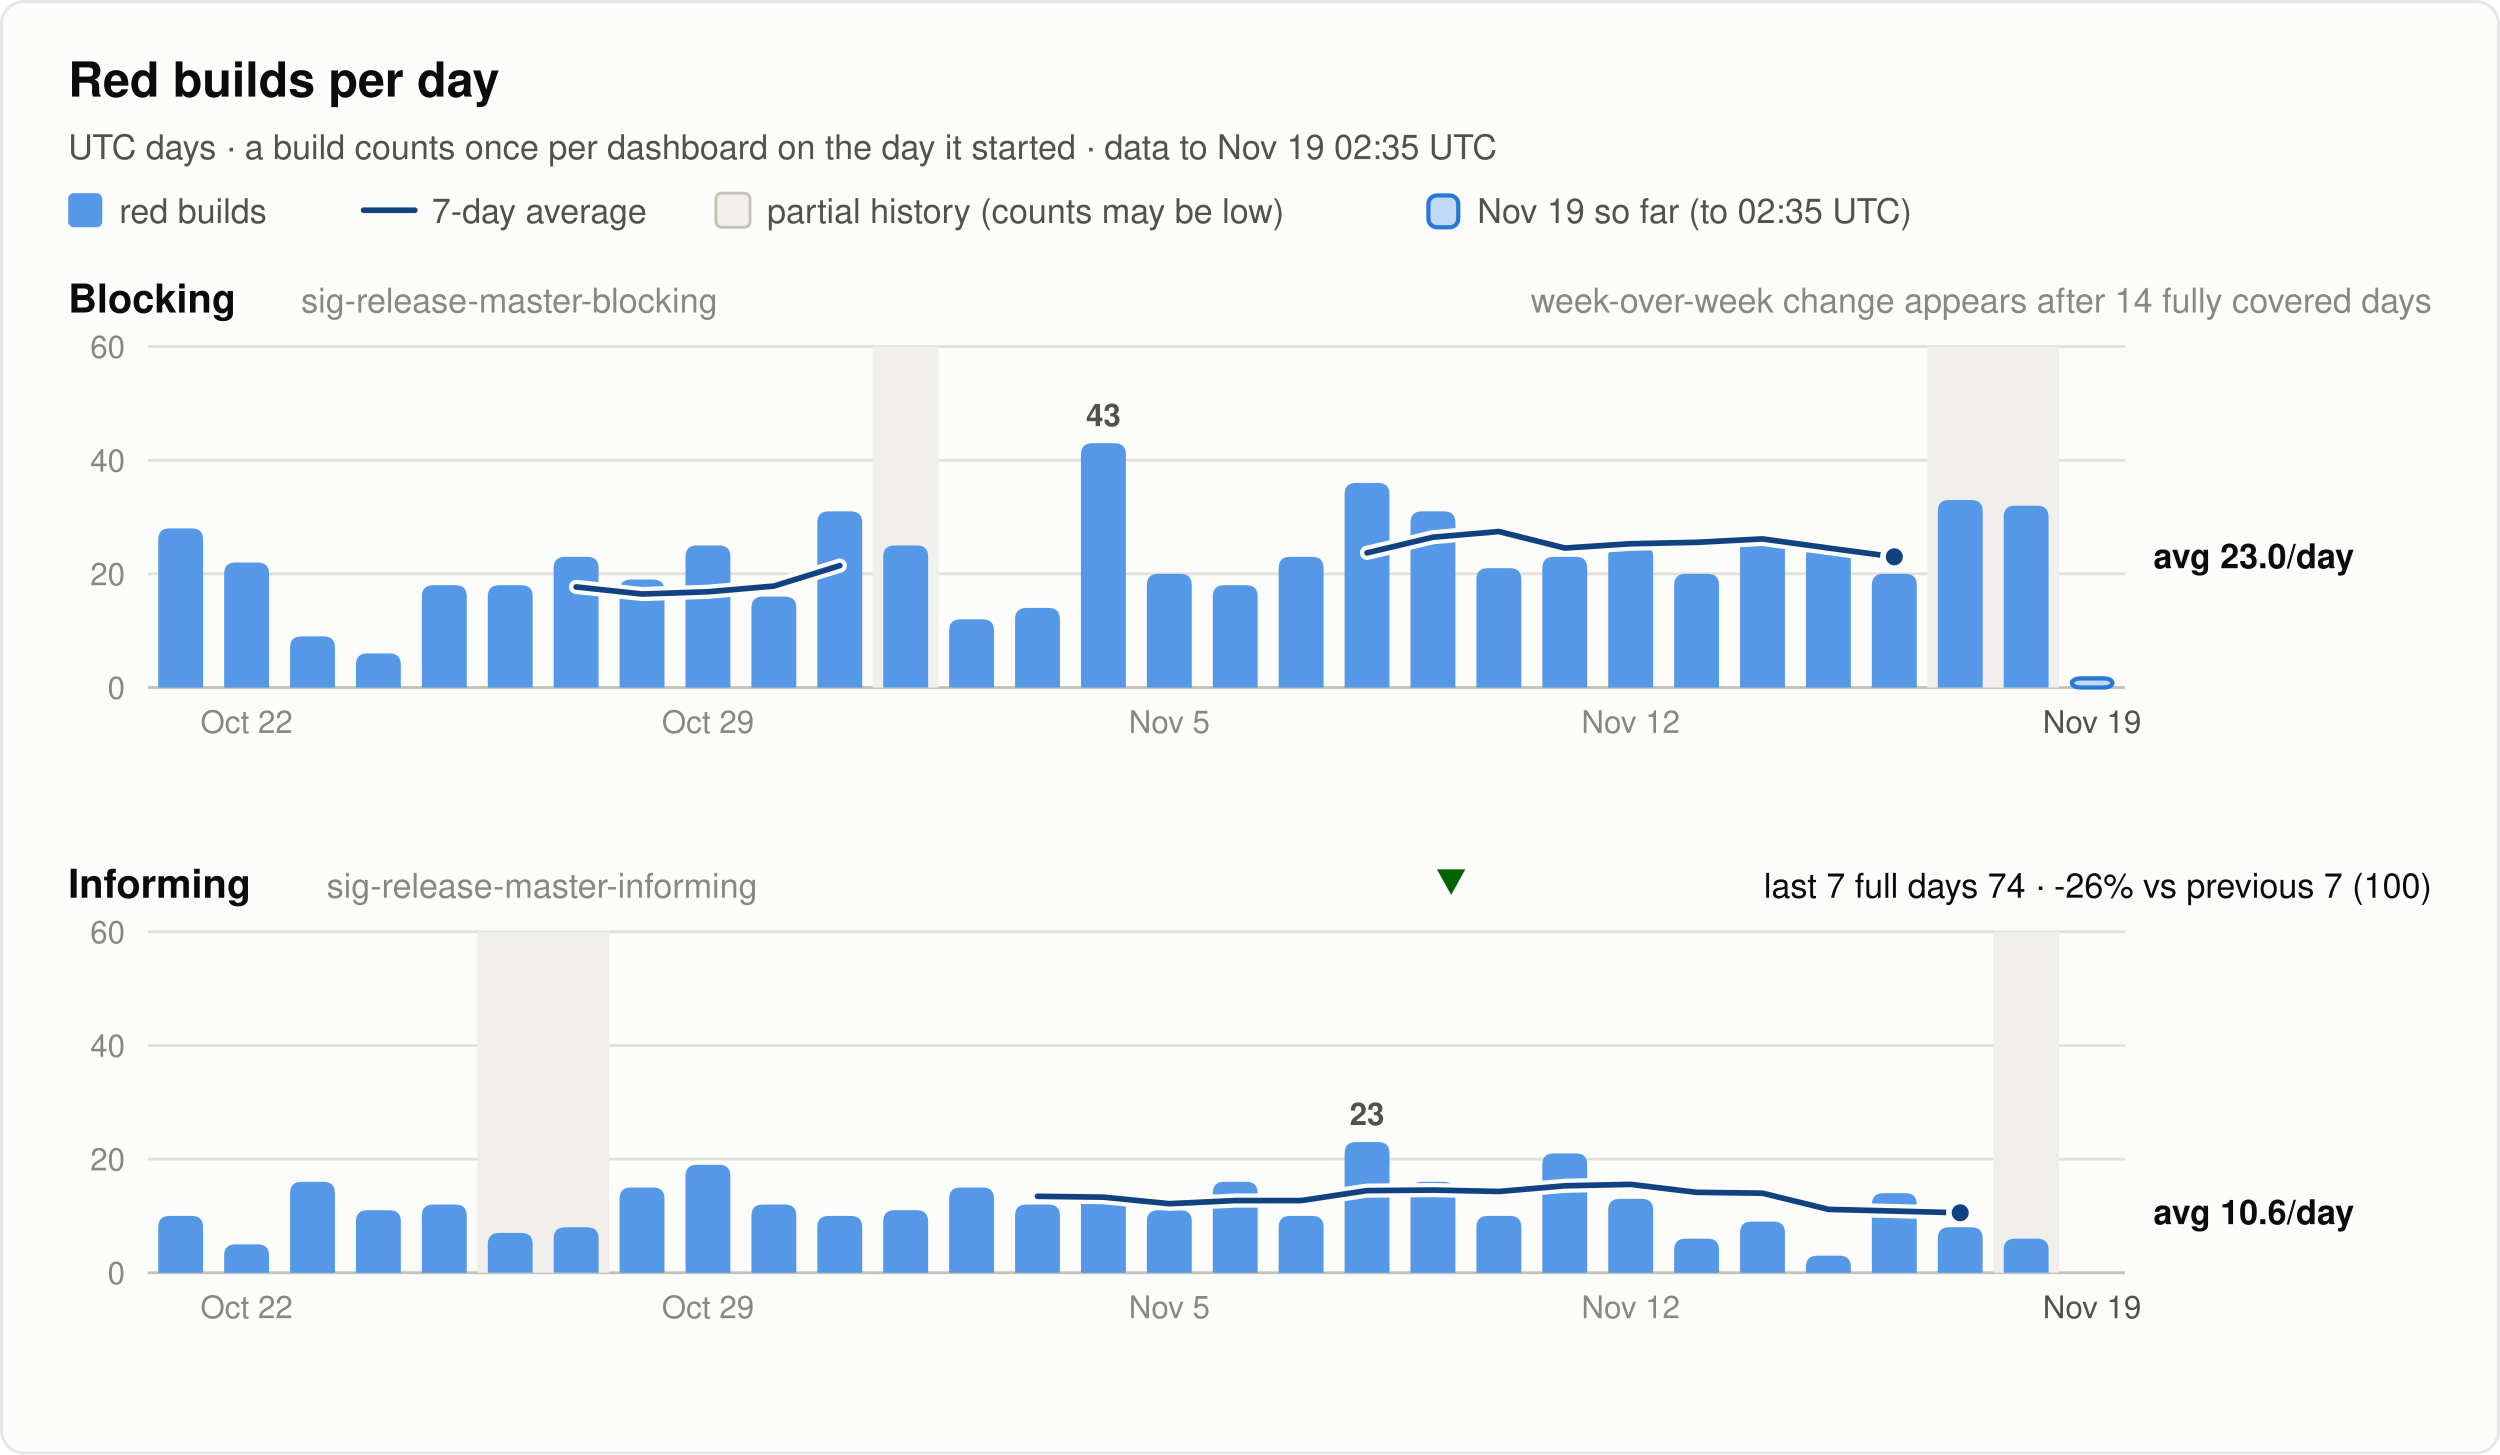
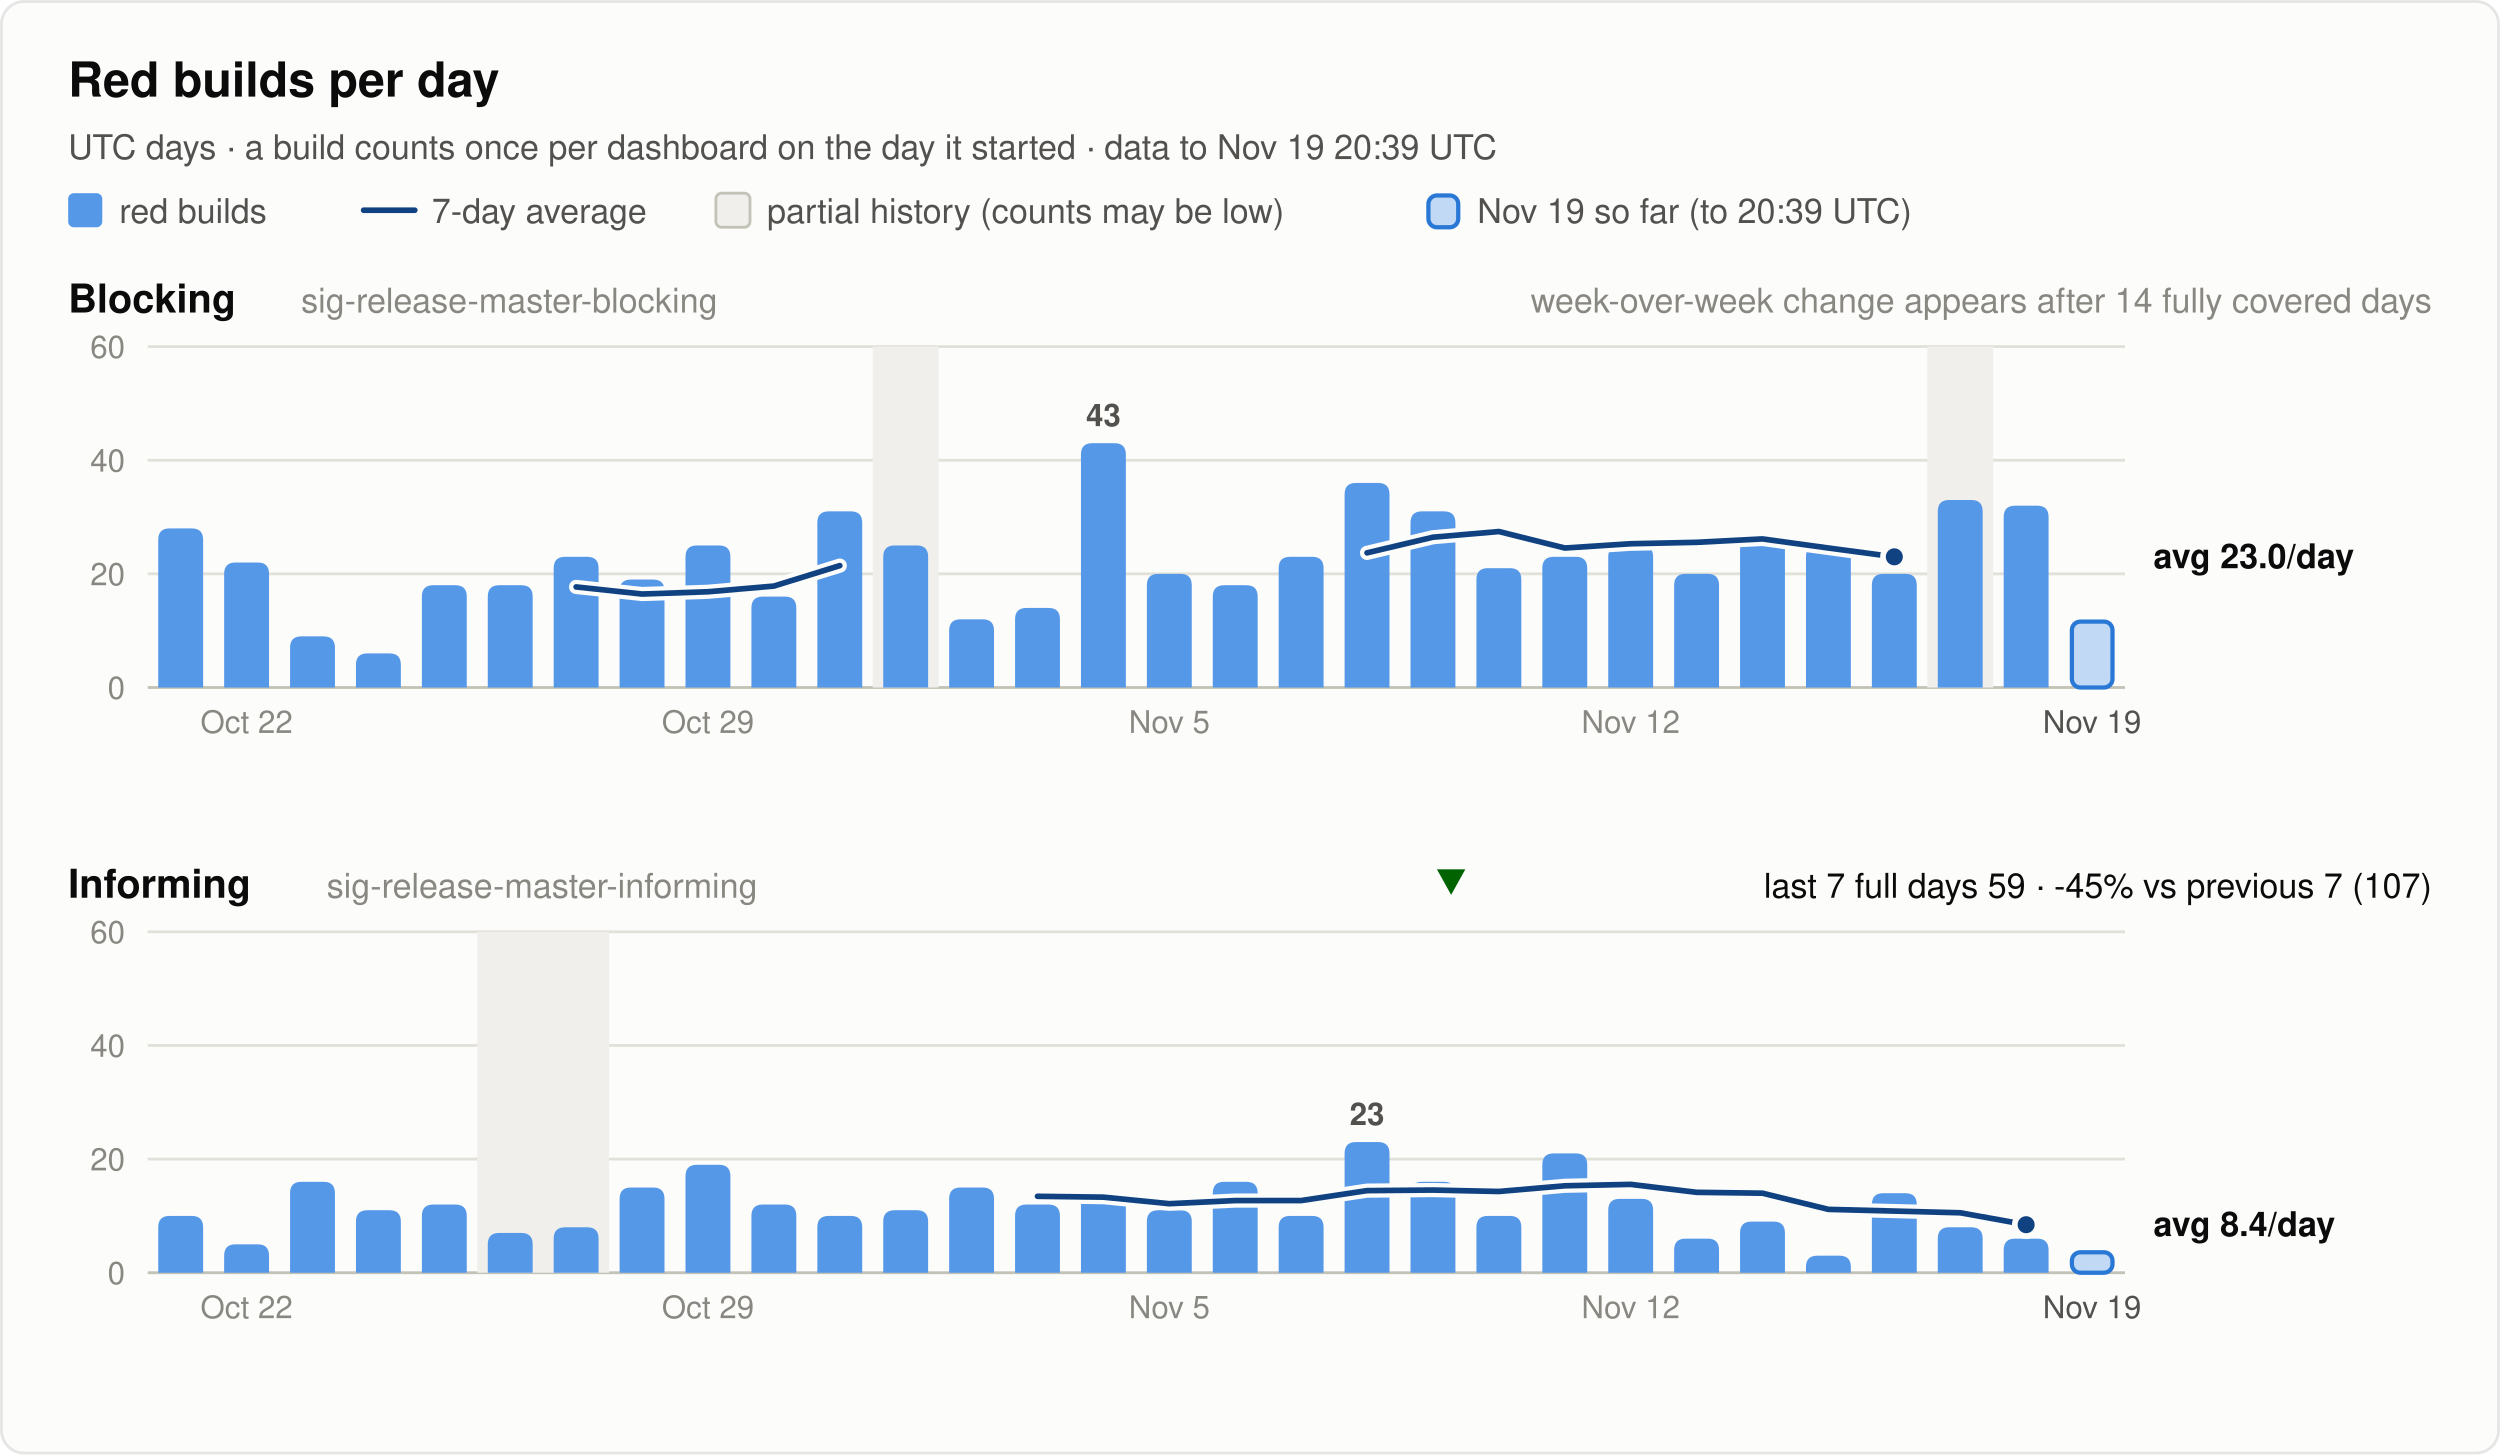
<svg xmlns="http://www.w3.org/2000/svg" width="880" height="512" viewBox="0 0 880 512" font-family="system-ui, -apple-system, 'Segoe UI', Helvetica, Arial, sans-serif" role="img">
  <rect x="0.5" y="0.5" width="879" height="511" rx="8" fill="#fcfcfb" stroke="rgba(11,11,11,0.10)" />
  <text x="24.0" y="34.0" font-size="17" font-weight="600" fill="#0b0b0b" text-anchor="start">Red builds per day</text>
-   <text x="24.0" y="56.0" font-size="12" font-weight="400" fill="#52514e" text-anchor="start">UTC days · a build counts once per dashboard on the day it started · data to Nov 19 02:35 UTC</text>
+   <text x="24.0" y="56.0" font-size="12" font-weight="400" fill="#52514e" text-anchor="start">UTC days · a build counts once per dashboard on the day it started · data to Nov 19 20:39 UTC</text>
  <rect x="24" y="68" width="12" height="12" rx="2" fill="#5598e7" />
  <text x="42.0" y="78.5" font-size="12" font-weight="400" fill="#52514e" text-anchor="start">red builds</text>
  <line x1="128" y1="74" x2="146" y2="74" stroke="#104281" stroke-width="2" stroke-linecap="round" />
  <text x="152.0" y="78.5" font-size="12" font-weight="400" fill="#52514e" text-anchor="start">7-day average</text>
  <rect x="252" y="68" width="12" height="12" rx="2" fill="#f0efec" stroke="#c3c2b7" />
  <text x="270.0" y="78.5" font-size="12" font-weight="400" fill="#52514e" text-anchor="start">partial history (counts may be low)</text>
  <rect x="502.8" y="68.8" width="10.5" height="11.2" rx="3" fill="#5598e7" fill-opacity="0.35" stroke="#2a78d6" stroke-width="1.5" />
-   <text x="520.0" y="78.5" font-size="12" font-weight="400" fill="#52514e" text-anchor="start">Nov 19 so far (to 02:35 UTC)</text>
+   <text x="520.0" y="78.5" font-size="12" font-weight="400" fill="#52514e" text-anchor="start">Nov 19 so far (to 20:39 UTC)</text>
  <text x="24.0" y="110.0" font-size="14" font-weight="600" fill="#0b0b0b" text-anchor="start">Blocking</text>
  <text x="106.0" y="110.0" font-size="12" font-weight="400" fill="#898781" text-anchor="start">sig-release-master-blocking</text>
  <text x="856.0" y="110.0" font-size="12" font-weight="400" fill="#898781" text-anchor="end">week-over-week change appears after 14 fully covered days</text>
  <line x1="52" y1="242.0" x2="748" y2="242.0" stroke="#c3c2b7" stroke-width="1" />
  <text x="44.0" y="246.0" font-size="11" font-weight="400" fill="#898781" text-anchor="end" font-variant-numeric="tabular-nums">0</text>
  <line x1="52" y1="202.0" x2="748" y2="202.0" stroke="#e1e0d9" stroke-width="1" />
  <text x="44.0" y="206.0" font-size="11" font-weight="400" fill="#898781" text-anchor="end" font-variant-numeric="tabular-nums">20</text>
  <line x1="52" y1="162.0" x2="748" y2="162.0" stroke="#e1e0d9" stroke-width="1" />
  <text x="44.0" y="166.0" font-size="11" font-weight="400" fill="#898781" text-anchor="end" font-variant-numeric="tabular-nums">40</text>
  <line x1="52" y1="122.0" x2="748" y2="122.0" stroke="#e1e0d9" stroke-width="1" />
  <text x="44.0" y="126.0" font-size="11" font-weight="400" fill="#898781" text-anchor="end" font-variant-numeric="tabular-nums">60</text>
  <rect x="307.2" y="122.0" width="23.2" height="120.0" fill="#f0efec" />
-   <rect x="678.4" y="122.0" width="46.4" height="120.0" fill="#f0efec" />
+   <rect x="678.4" y="122.0" width="23.2" height="120.0" fill="#f0efec" />
  <path d="M55.7,242.0 V190.0 Q55.7,186.0 59.7,186.0 H67.5 Q71.5,186.0 71.5,190.0 V242.0 Z" fill="#5598e7" />
  <path d="M78.9,242.0 V202.0 Q78.9,198.0 82.9,198.0 H90.7 Q94.7,198.0 94.7,202.0 V242.0 Z" fill="#5598e7" />
  <path d="M102.1,242.0 V228.0 Q102.1,224.0 106.1,224.0 H113.9 Q117.9,224.0 117.9,228.0 V242.0 Z" fill="#5598e7" />
  <path d="M125.3,242.0 V234.0 Q125.3,230.0 129.3,230.0 H137.1 Q141.1,230.0 141.1,234.0 V242.0 Z" fill="#5598e7" />
  <path d="M148.5,242.0 V210.0 Q148.5,206.0 152.5,206.0 H160.3 Q164.3,206.0 164.3,210.0 V242.0 Z" fill="#5598e7" />
  <path d="M171.7,242.0 V210.0 Q171.7,206.0 175.7,206.0 H183.5 Q187.5,206.0 187.5,210.0 V242.0 Z" fill="#5598e7" />
  <path d="M194.9,242.0 V200.0 Q194.9,196.0 198.9,196.0 H206.7 Q210.7,196.0 210.7,200.0 V242.0 Z" fill="#5598e7" />
  <path d="M218.1,242.0 V208.0 Q218.1,204.0 222.1,204.0 H229.9 Q233.9,204.0 233.9,208.0 V242.0 Z" fill="#5598e7" />
  <path d="M241.3,242.0 V196.0 Q241.3,192.0 245.3,192.0 H253.1 Q257.1,192.0 257.1,196.0 V242.0 Z" fill="#5598e7" />
  <path d="M264.5,242.0 V214.0 Q264.5,210.0 268.5,210.0 H276.3 Q280.3,210.0 280.3,214.0 V242.0 Z" fill="#5598e7" />
  <path d="M287.7,242.0 V184.0 Q287.7,180.0 291.7,180.0 H299.5 Q303.5,180.0 303.5,184.0 V242.0 Z" fill="#5598e7" />
  <path d="M310.9,242.0 V196.0 Q310.9,192.0 314.9,192.0 H322.7 Q326.7,192.0 326.7,196.0 V242.0 Z" fill="#5598e7" />
  <path d="M334.1,242.0 V222.0 Q334.1,218.0 338.1,218.0 H345.9 Q349.9,218.0 349.9,222.0 V242.0 Z" fill="#5598e7" />
  <path d="M357.3,242.0 V218.0 Q357.3,214.0 361.3,214.0 H369.1 Q373.1,214.0 373.1,218.0 V242.0 Z" fill="#5598e7" />
  <path d="M380.5,242.0 V160.0 Q380.5,156.0 384.5,156.0 H392.3 Q396.3,156.0 396.3,160.0 V242.0 Z" fill="#5598e7" />
  <text x="388.4" y="150.0" font-size="11" font-weight="600" fill="#52514e" text-anchor="middle">43</text>
  <path d="M403.7,242.0 V206.0 Q403.7,202.0 407.7,202.0 H415.5 Q419.5,202.0 419.5,206.0 V242.0 Z" fill="#5598e7" />
  <path d="M426.9,242.0 V210.0 Q426.9,206.0 430.9,206.0 H438.7 Q442.7,206.0 442.7,210.0 V242.0 Z" fill="#5598e7" />
  <path d="M450.1,242.0 V200.0 Q450.1,196.0 454.1,196.0 H461.9 Q465.9,196.0 465.9,200.0 V242.0 Z" fill="#5598e7" />
  <path d="M473.3,242.0 V174.0 Q473.3,170.0 477.3,170.0 H485.1 Q489.1,170.0 489.1,174.0 V242.0 Z" fill="#5598e7" />
  <path d="M496.5,242.0 V184.0 Q496.5,180.0 500.5,180.0 H508.3 Q512.3,180.0 512.3,184.0 V242.0 Z" fill="#5598e7" />
  <path d="M519.7,242.0 V204.0 Q519.7,200.0 523.7,200.0 H531.5 Q535.5,200.0 535.5,204.0 V242.0 Z" fill="#5598e7" />
  <path d="M542.9,242.0 V200.0 Q542.9,196.0 546.9,196.0 H554.7 Q558.7,196.0 558.7,200.0 V242.0 Z" fill="#5598e7" />
  <path d="M566.1,242.0 V196.0 Q566.1,192.0 570.1,192.0 H577.9 Q581.9,192.0 581.9,196.0 V242.0 Z" fill="#5598e7" />
  <path d="M589.3,242.0 V206.0 Q589.3,202.0 593.3,202.0 H601.1 Q605.1,202.0 605.1,206.0 V242.0 Z" fill="#5598e7" />
  <path d="M612.5,242.0 V192.0 Q612.5,188.0 616.5,188.0 H624.3 Q628.3,188.0 628.3,192.0 V242.0 Z" fill="#5598e7" />
  <path d="M635.7,242.0 V196.0 Q635.7,192.0 639.7,192.0 H647.5 Q651.5,192.0 651.5,196.0 V242.0 Z" fill="#5598e7" />
  <path d="M658.9,242.0 V206.0 Q658.9,202.0 662.9,202.0 H670.7 Q674.7,202.0 674.7,206.0 V242.0 Z" fill="#5598e7" />
  <path d="M682.1,242.0 V180.0 Q682.1,176.0 686.1,176.0 H693.9 Q697.9,176.0 697.9,180.0 V242.0 Z" fill="#5598e7" />
  <path d="M705.3,242.0 V182.0 Q705.3,178.0 709.3,178.0 H717.1 Q721.1,178.0 721.1,182.0 V242.0 Z" fill="#5598e7" />
-   <rect x="729.3" y="238.8" width="14.3" height="3.2" rx="3" fill="#5598e7" fill-opacity="0.35" stroke="#2a78d6" stroke-width="1.5" />
+   <rect x="729.3" y="218.8" width="14.3" height="23.2" rx="3" fill="#5598e7" fill-opacity="0.35" stroke="#2a78d6" stroke-width="1.5" />
  <polyline points="202.8,206.6 226.0,209.1 249.2,208.3 272.4,206.3 295.6,199.1" fill="none" stroke="#fcfcfb" stroke-width="5" stroke-linejoin="round" stroke-linecap="round" />
  <polyline points="202.8,206.6 226.0,209.1 249.2,208.3 272.4,206.3 295.6,199.1" fill="none" stroke="#104281" stroke-width="2" stroke-linejoin="round" stroke-linecap="round" />
  <polyline points="481.2,194.6 504.4,189.1 527.6,187.1 550.8,192.9 574.0,191.4 597.2,190.9 620.4,189.7 643.6,192.9 666.8,196.0" fill="none" stroke="#fcfcfb" stroke-width="5" stroke-linejoin="round" stroke-linecap="round" />
  <polyline points="481.2,194.6 504.4,189.1 527.6,187.1 550.8,192.9 574.0,191.4 597.2,190.9 620.4,189.7 643.6,192.9 666.8,196.0" fill="none" stroke="#104281" stroke-width="2" stroke-linejoin="round" stroke-linecap="round" />
  <circle cx="666.8" cy="196.0" r="4" fill="#104281" stroke="#fcfcfb" stroke-width="2" />
  <text x="758.0" y="200.0" font-size="12" font-weight="600" fill="#0b0b0b" text-anchor="start">avg 23.0/day</text>
  <text x="86.8" y="258.0" font-size="11" font-weight="400" fill="#898781" text-anchor="middle">Oct 22</text>
  <text x="249.2" y="258.0" font-size="11" font-weight="400" fill="#898781" text-anchor="middle">Oct 29</text>
  <text x="411.6" y="258.0" font-size="11" font-weight="400" fill="#898781" text-anchor="middle">Nov 5</text>
  <text x="574.0" y="258.0" font-size="11" font-weight="400" fill="#898781" text-anchor="middle">Nov 12</text>
  <text x="736.4" y="258.0" font-size="11" font-weight="400" fill="#52514e" text-anchor="middle">Nov 19</text>
  <text x="24.0" y="316.0" font-size="14" font-weight="600" fill="#0b0b0b" text-anchor="start">Informing</text>
  <text x="115.0" y="316.0" font-size="12" font-weight="400" fill="#898781" text-anchor="start">sig-release-master-informing</text>
-   <text x="856.0" y="316.0" font-size="12" font-weight="400" fill="#0b0b0b" text-anchor="end">last 7 full days 74 · -26% vs previous 7 (100)</text>
+   <text x="856.0" y="316.0" font-size="12" font-weight="400" fill="#0b0b0b" text-anchor="end">last 7 full days 59 · -45% vs previous 7 (107)</text>
  <polygon points="510.8,315 515.8,306 505.8,306" fill="#006300" />
  <line x1="52" y1="448.0" x2="748" y2="448.0" stroke="#c3c2b7" stroke-width="1" />
  <text x="44.0" y="452.0" font-size="11" font-weight="400" fill="#898781" text-anchor="end" font-variant-numeric="tabular-nums">0</text>
  <line x1="52" y1="408.0" x2="748" y2="408.0" stroke="#e1e0d9" stroke-width="1" />
  <text x="44.0" y="412.0" font-size="11" font-weight="400" fill="#898781" text-anchor="end" font-variant-numeric="tabular-nums">20</text>
  <line x1="52" y1="368.0" x2="748" y2="368.0" stroke="#e1e0d9" stroke-width="1" />
  <text x="44.0" y="372.0" font-size="11" font-weight="400" fill="#898781" text-anchor="end" font-variant-numeric="tabular-nums">40</text>
  <line x1="52" y1="328.0" x2="748" y2="328.0" stroke="#e1e0d9" stroke-width="1" />
  <text x="44.0" y="332.0" font-size="11" font-weight="400" fill="#898781" text-anchor="end" font-variant-numeric="tabular-nums">60</text>
  <rect x="168.0" y="328.0" width="46.4" height="120.0" fill="#f0efec" />
-   <rect x="701.6" y="328.0" width="23.2" height="120.0" fill="#f0efec" />
  <path d="M55.7,448.0 V432.0 Q55.7,428.0 59.7,428.0 H67.5 Q71.5,428.0 71.5,432.0 V448.0 Z" fill="#5598e7" />
  <path d="M78.9,448.0 V442.0 Q78.9,438.0 82.9,438.0 H90.7 Q94.7,438.0 94.7,442.0 V448.0 Z" fill="#5598e7" />
  <path d="M102.1,448.0 V420.0 Q102.1,416.0 106.1,416.0 H113.9 Q117.9,416.0 117.9,420.0 V448.0 Z" fill="#5598e7" />
  <path d="M125.3,448.0 V430.0 Q125.3,426.0 129.3,426.0 H137.1 Q141.1,426.0 141.1,430.0 V448.0 Z" fill="#5598e7" />
  <path d="M148.5,448.0 V428.0 Q148.5,424.0 152.5,424.0 H160.3 Q164.3,424.0 164.3,428.0 V448.0 Z" fill="#5598e7" />
  <path d="M171.7,448.0 V438.0 Q171.7,434.0 175.7,434.0 H183.5 Q187.5,434.0 187.5,438.0 V448.0 Z" fill="#5598e7" />
  <path d="M194.9,448.0 V436.0 Q194.9,432.0 198.9,432.0 H206.7 Q210.7,432.0 210.7,436.0 V448.0 Z" fill="#5598e7" />
  <path d="M218.1,448.0 V422.0 Q218.1,418.0 222.1,418.0 H229.9 Q233.9,418.0 233.9,422.0 V448.0 Z" fill="#5598e7" />
  <path d="M241.3,448.0 V414.0 Q241.3,410.0 245.3,410.0 H253.1 Q257.1,410.0 257.1,414.0 V448.0 Z" fill="#5598e7" />
  <path d="M264.5,448.0 V428.0 Q264.5,424.0 268.5,424.0 H276.3 Q280.3,424.0 280.3,428.0 V448.0 Z" fill="#5598e7" />
  <path d="M287.7,448.0 V432.0 Q287.7,428.0 291.7,428.0 H299.5 Q303.5,428.0 303.5,432.0 V448.0 Z" fill="#5598e7" />
  <path d="M310.9,448.0 V430.0 Q310.9,426.0 314.9,426.0 H322.7 Q326.7,426.0 326.7,430.0 V448.0 Z" fill="#5598e7" />
  <path d="M334.1,448.0 V422.0 Q334.1,418.0 338.1,418.0 H345.9 Q349.9,418.0 349.9,422.0 V448.0 Z" fill="#5598e7" />
  <path d="M357.3,448.0 V428.0 Q357.3,424.0 361.3,424.0 H369.1 Q373.1,424.0 373.1,428.0 V448.0 Z" fill="#5598e7" />
  <path d="M380.5,448.0 V424.0 Q380.5,420.0 384.5,420.0 H392.3 Q396.3,420.0 396.3,424.0 V448.0 Z" fill="#5598e7" />
  <path d="M403.7,448.0 V430.0 Q403.7,426.0 407.7,426.0 H415.5 Q419.5,426.0 419.5,430.0 V448.0 Z" fill="#5598e7" />
  <path d="M426.9,448.0 V420.0 Q426.9,416.0 430.9,416.0 H438.7 Q442.7,416.0 442.7,420.0 V448.0 Z" fill="#5598e7" />
  <path d="M450.1,448.0 V432.0 Q450.1,428.0 454.1,428.0 H461.9 Q465.9,428.0 465.9,432.0 V448.0 Z" fill="#5598e7" />
  <path d="M473.3,448.0 V406.0 Q473.3,402.0 477.3,402.0 H485.1 Q489.1,402.0 489.1,406.0 V448.0 Z" fill="#5598e7" />
  <text x="481.2" y="396.0" font-size="11" font-weight="600" fill="#52514e" text-anchor="middle">23</text>
  <path d="M496.5,448.0 V420.0 Q496.5,416.0 500.5,416.0 H508.3 Q512.3,416.0 512.3,420.0 V448.0 Z" fill="#5598e7" />
  <path d="M519.7,448.0 V432.0 Q519.7,428.0 523.7,428.0 H531.5 Q535.5,428.0 535.5,432.0 V448.0 Z" fill="#5598e7" />
  <path d="M542.9,448.0 V410.0 Q542.9,406.0 546.9,406.0 H554.7 Q558.7,406.0 558.7,410.0 V448.0 Z" fill="#5598e7" />
  <path d="M566.1,448.0 V426.0 Q566.1,422.0 570.1,422.0 H577.9 Q581.9,422.0 581.9,426.0 V448.0 Z" fill="#5598e7" />
  <path d="M589.3,448.0 V440.0 Q589.3,436.0 593.3,436.0 H601.1 Q605.1,436.0 605.1,440.0 V448.0 Z" fill="#5598e7" />
  <path d="M612.5,448.0 V434.0 Q612.5,430.0 616.5,430.0 H624.3 Q628.3,430.0 628.3,434.0 V448.0 Z" fill="#5598e7" />
  <path d="M635.7,448.0 V446.0 Q635.7,442.0 639.7,442.0 H647.5 Q651.5,442.0 651.5,446.0 V448.0 Z" fill="#5598e7" />
  <path d="M658.9,448.0 V424.0 Q658.9,420.0 662.9,420.0 H670.7 Q674.7,420.0 674.7,424.0 V448.0 Z" fill="#5598e7" />
  <path d="M682.1,448.0 V436.0 Q682.1,432.0 686.1,432.0 H693.9 Q697.9,432.0 697.9,436.0 V448.0 Z" fill="#5598e7" />
  <path d="M705.3,448.0 V440.0 Q705.3,436.0 709.3,436.0 H717.1 Q721.1,436.0 721.1,440.0 V448.0 Z" fill="#5598e7" />
-   <polyline points="365.2,421.1 388.4,421.4 411.6,423.7 434.8,422.6 458.0,422.6 481.2,419.1 504.4,418.9 527.6,419.4 550.8,417.4 574.0,416.9 597.2,419.7 620.4,420.0 643.6,425.7 666.8,426.3 690.0,426.9" fill="none" stroke="#fcfcfb" stroke-width="5" stroke-linejoin="round" stroke-linecap="round" />
-   <polyline points="365.2,421.1 388.4,421.4 411.6,423.7 434.8,422.6 458.0,422.6 481.2,419.1 504.4,418.9 527.6,419.4 550.8,417.4 574.0,416.9 597.2,419.7 620.4,420.0 643.6,425.7 666.8,426.3 690.0,426.9" fill="none" stroke="#104281" stroke-width="2" stroke-linejoin="round" stroke-linecap="round" />
-   <circle cx="690.0" cy="426.9" r="4" fill="#104281" stroke="#fcfcfb" stroke-width="2" />
-   <text x="758.0" y="430.9" font-size="12" font-weight="600" fill="#0b0b0b" text-anchor="start">avg 10.6/day</text>
+   <rect x="729.3" y="440.8" width="14.3" height="7.2" rx="3" fill="#5598e7" fill-opacity="0.35" stroke="#2a78d6" stroke-width="1.5" />
+   <polyline points="365.2,421.1 388.4,421.4 411.6,423.7 434.8,422.6 458.0,422.6 481.2,419.1 504.4,418.9 527.6,419.4 550.8,417.4 574.0,416.9 597.2,419.7 620.4,420.0 643.6,425.7 666.8,426.3 690.0,426.9 713.2,431.1" fill="none" stroke="#fcfcfb" stroke-width="5" stroke-linejoin="round" stroke-linecap="round" />
+   <polyline points="365.2,421.1 388.4,421.4 411.6,423.7 434.8,422.6 458.0,422.6 481.2,419.1 504.4,418.9 527.6,419.4 550.8,417.4 574.0,416.9 597.2,419.7 620.4,420.0 643.6,425.7 666.8,426.3 690.0,426.9 713.2,431.1" fill="none" stroke="#104281" stroke-width="2" stroke-linejoin="round" stroke-linecap="round" />
+   <circle cx="713.2" cy="431.1" r="4" fill="#104281" stroke="#fcfcfb" stroke-width="2" />
+   <text x="758.0" y="435.1" font-size="12" font-weight="600" fill="#0b0b0b" text-anchor="start">avg 8.4/day</text>
  <text x="86.8" y="464.0" font-size="11" font-weight="400" fill="#898781" text-anchor="middle">Oct 22</text>
  <text x="249.2" y="464.0" font-size="11" font-weight="400" fill="#898781" text-anchor="middle">Oct 29</text>
  <text x="411.6" y="464.0" font-size="11" font-weight="400" fill="#898781" text-anchor="middle">Nov 5</text>
  <text x="574.0" y="464.0" font-size="11" font-weight="400" fill="#898781" text-anchor="middle">Nov 12</text>
  <text x="736.4" y="464.0" font-size="11" font-weight="400" fill="#52514e" text-anchor="middle">Nov 19</text>
</svg>
